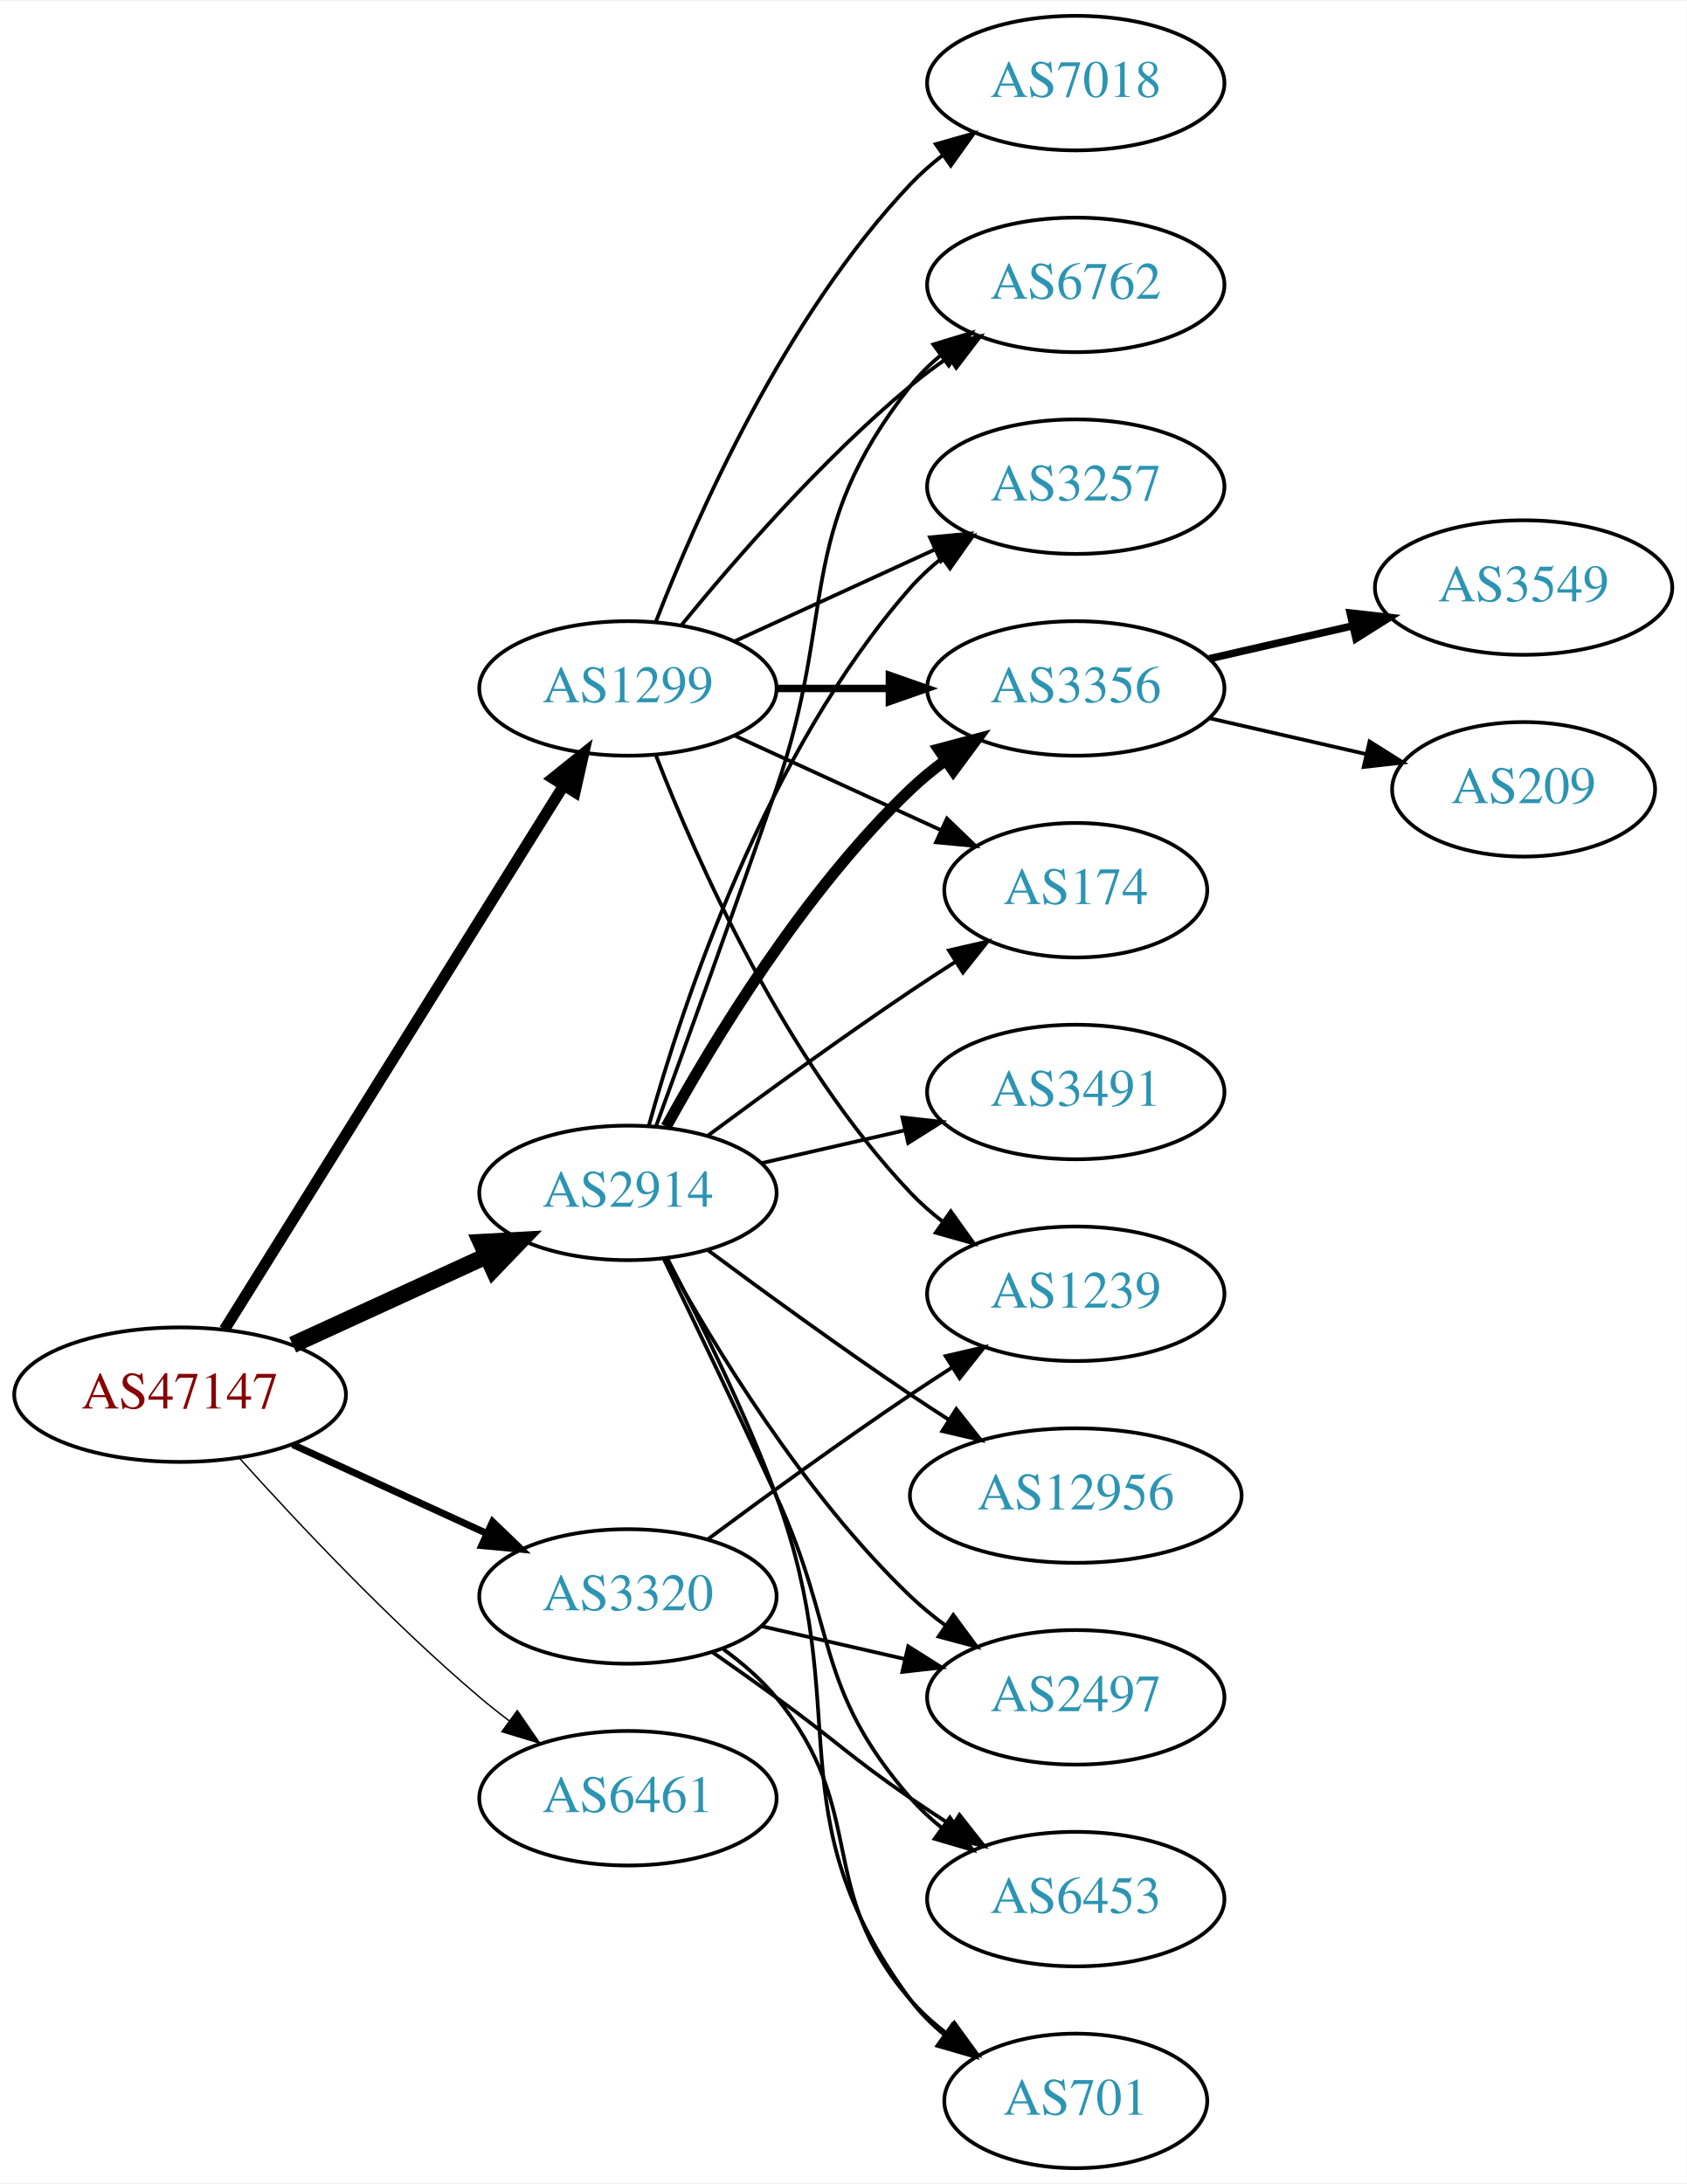
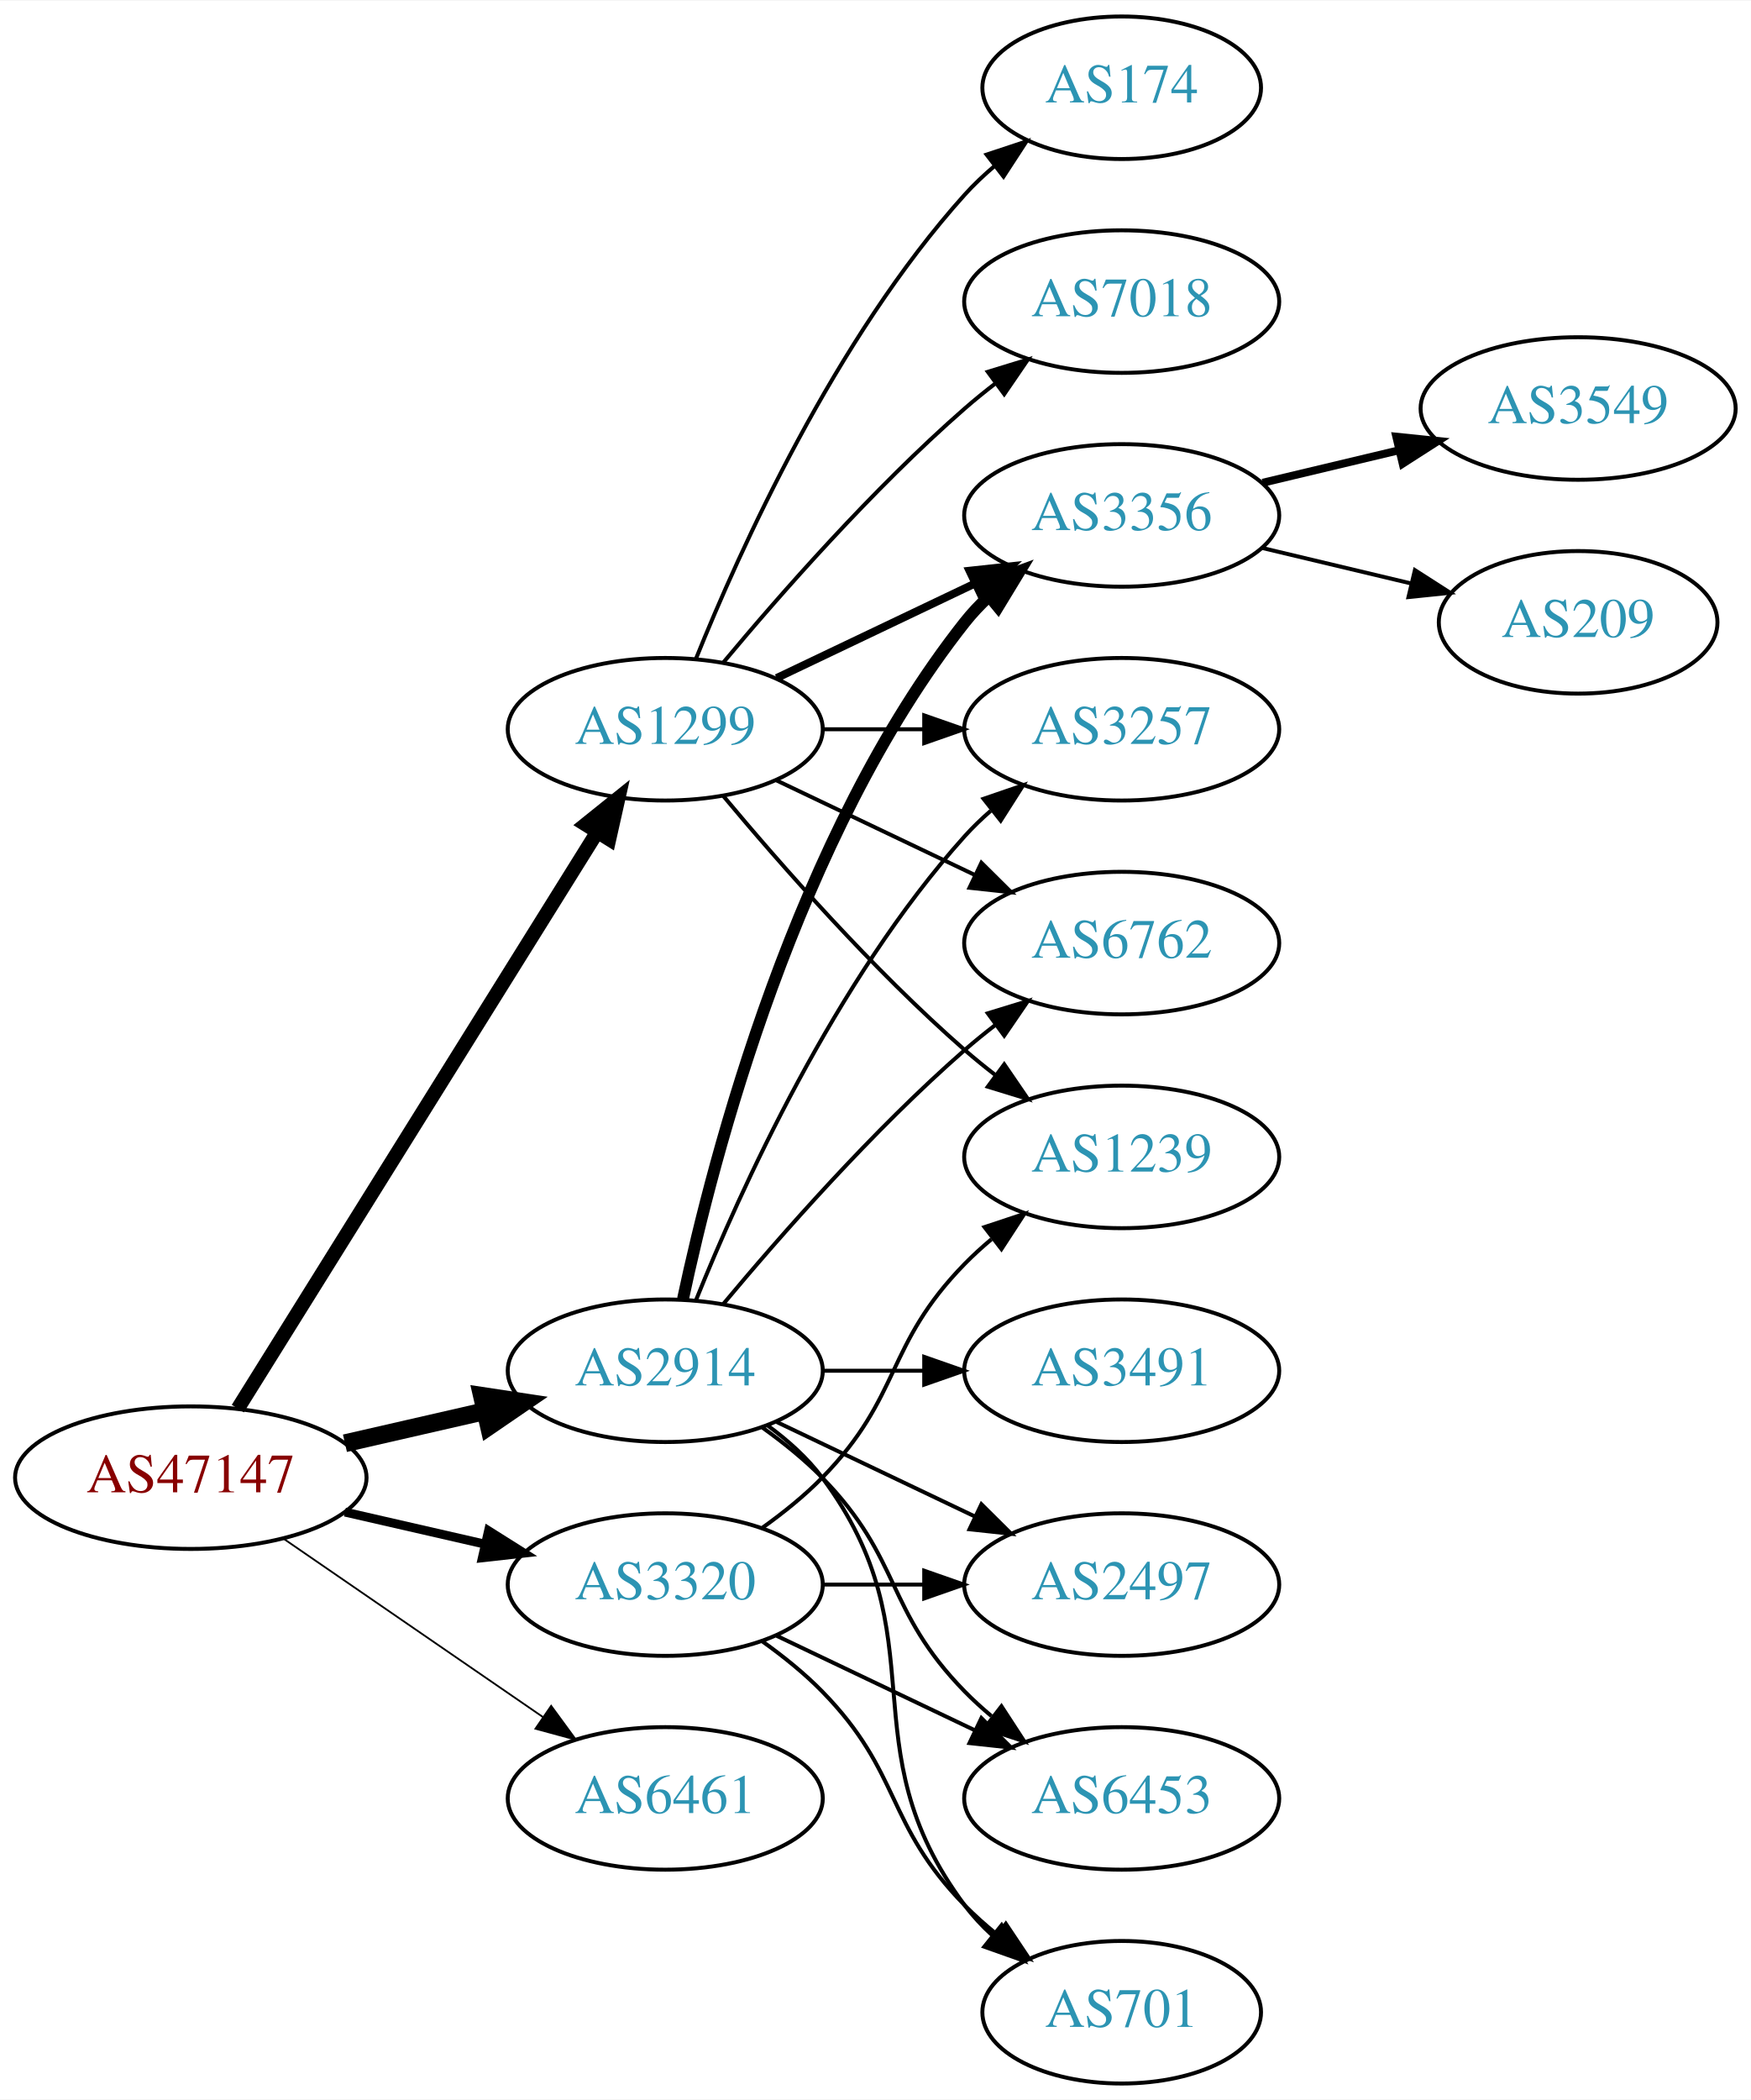
- <svg xmlns="http://www.w3.org/2000/svg" xmlns:xlink="http://www.w3.org/1999/xlink" width="451pt" height="584pt" viewBox="0.00 0.00 451.37 584.00">
-   <g id="graph0" class="graph" transform="scale(1 1) rotate(0) translate(4 580)">
-     <polygon fill="white" stroke="none" points="-4,4 -4,-580 447.37,-580 447.37,4 -4,4" />
+ <svg xmlns="http://www.w3.org/2000/svg" xmlns:xlink="http://www.w3.org/1999/xlink" width="442pt" height="530pt" viewBox="0.00 0.00 442.27 530.00">
+   <g id="graph0" class="graph" transform="scale(1 1) rotate(0) translate(4 526)">
+     <polygon fill="white" stroke="none" points="-4,4 -4,-526 438.271,-526 438.271,4 -4,4" />
    <g id="node1" class="node">
      <g id="a_node1">
        <a xlink:href="/asn/47147" xlink:title="AS47147 ~ ANEXIA Internetdienstleistungs GmbH [AT]">
-           <ellipse fill="#ffffff" stroke="black" cx="44.196" cy="-207" rx="44.393" ry="18" />
-           <text text-anchor="middle" x="44.196" y="-203.3" font-family="Times,serif" font-size="14.00" fill="#880000">AS47147</text>
+           <ellipse fill="#ffffff" stroke="black" cx="44.196" cy="-153" rx="44.393" ry="18" />
+           <text text-anchor="middle" x="44.196" y="-149.3" font-family="Times,serif" font-size="14.00" fill="#880000">AS47147</text>
        </a>
      </g>
    </g>
    <g id="node2" class="node">
      <g id="a_node2">
        <a xlink:href="/asn/1299" xlink:title="AS1299 ~ Telia Carrier [EU]">
-           <ellipse fill="#ffffff" stroke="black" cx="164.039" cy="-396" rx="39.794" ry="18" />
-           <text text-anchor="middle" x="164.039" y="-392.3" font-family="Times,serif" font-size="14.00" fill="#2c94b3">AS1299</text>
+           <ellipse fill="#ffffff" stroke="black" cx="164.039" cy="-342" rx="39.794" ry="18" />
+           <text text-anchor="middle" x="164.039" y="-338.3" font-family="Times,serif" font-size="14.00" fill="#2c94b3">AS1299</text>
        </a>
      </g>
    </g>
    <g id="edge1" class="edge">
-       <path fill="none" stroke="black" stroke-width="3" d="M56.071,-224.442C76.855,-257.775 122.315,-330.686 146.744,-369.866" />
-       <polygon fill="black" stroke="black" stroke-width="3" points="143.929,-371.966 152.19,-378.6 149.869,-368.263 143.929,-371.966" />
+       <path fill="none" stroke="black" stroke-width="3.6" d="M56.071,-170.442C76.855,-203.775 122.315,-276.686 146.744,-315.866" />
+       <polygon fill="black" stroke="black" stroke-width="3.6" points="143.929,-317.966 152.19,-324.6 149.869,-314.263 143.929,-317.966" />
    </g>
    <g id="node3" class="node">
      <g id="a_node3">
        <a xlink:href="/asn/2914" xlink:title="AS2914 ~ NTT America, Inc. [US]">
-           <ellipse fill="#ffffff" stroke="black" cx="164.039" cy="-261" rx="39.794" ry="18" />
-           <text text-anchor="middle" x="164.039" y="-257.3" font-family="Times,serif" font-size="14.00" fill="#2c94b3">AS2914</text>
+           <ellipse fill="#ffffff" stroke="black" cx="164.039" cy="-180" rx="39.794" ry="18" />
+           <text text-anchor="middle" x="164.039" y="-176.3" font-family="Times,serif" font-size="14.00" fill="#2c94b3">AS2914</text>
        </a>
      </g>
    </g>
    <g id="edge2" class="edge">
-       <path fill="none" stroke="black" stroke-width="4.5" d="M74.326,-220.348C89.937,-227.502 109.335,-236.391 126.007,-244.03" />
-       <polygon fill="black" stroke="black" stroke-width="4.5" points="124.727,-247.775 135.459,-248.362 128.008,-240.616 124.727,-247.775" />
+       <path fill="none" stroke="black" stroke-width="4.5" d="M83.131,-161.692C94.371,-164.267 106.784,-167.111 118.407,-169.774" />
+       <polygon fill="black" stroke="black" stroke-width="4.5" points="117.742,-173.661 128.369,-172.057 119.501,-165.985 117.742,-173.661" />
    </g>
    <g id="node4" class="node">
      <g id="a_node4">
        <a xlink:href="/asn/3320" xlink:title="AS3320 ~ DTAG [DE]">
-           <ellipse fill="#ffffff" stroke="black" cx="164.039" cy="-153" rx="39.794" ry="18" />
-           <text text-anchor="middle" x="164.039" y="-149.3" font-family="Times,serif" font-size="14.00" fill="#2c94b3">AS3320</text>
+           <ellipse fill="#ffffff" stroke="black" cx="164.039" cy="-126" rx="39.794" ry="18" />
+           <text text-anchor="middle" x="164.039" y="-122.3" font-family="Times,serif" font-size="14.00" fill="#2c94b3">AS3320</text>
        </a>
      </g>
    </g>
    <g id="edge3" class="edge">
-       <path fill="none" stroke="black" stroke-width="1.875" d="M74.326,-193.652C89.937,-186.498 109.335,-177.609 126.007,-169.97" />
-       <polygon fill="black" stroke="black" stroke-width="1.875" points="127.826,-172.986 135.459,-165.638 124.91,-166.622 127.826,-172.986" />
+       <path fill="none" stroke="black" stroke-width="2.25" d="M83.131,-144.308C94.371,-141.733 106.784,-138.889 118.407,-136.226" />
+       <polygon fill="black" stroke="black" stroke-width="2.25" points="119.403,-139.588 128.369,-133.943 117.84,-132.765 119.403,-139.588" />
    </g>
    <g id="node5" class="node">
      <g id="a_node5">
        <a xlink:href="/asn/6461" xlink:title="AS6461 ~ Zayo Bandwidth [US]">
-           <ellipse fill="#ffffff" stroke="black" cx="164.039" cy="-99" rx="39.794" ry="18" />
-           <text text-anchor="middle" x="164.039" y="-95.3" font-family="Times,serif" font-size="14.00" fill="#2c94b3">AS6461</text>
+           <ellipse fill="#ffffff" stroke="black" cx="164.039" cy="-72" rx="39.794" ry="18" />
+           <text text-anchor="middle" x="164.039" y="-68.3" font-family="Times,serif" font-size="14.00" fill="#2c94b3">AS6461</text>
        </a>
      </g>
    </g>
    <g id="edge4" class="edge">
-       <path fill="none" stroke="black" stroke-width="0.375" d="M60.128,-189.956C75.455,-172.903 100.39,-146.35 124.392,-126 126.889,-123.883 129.55,-121.768 132.261,-119.707" />
-       <polygon fill="black" stroke="black" stroke-width="0.375" points="134.427,-122.459 140.437,-113.734 130.298,-116.806 134.427,-122.459" />
+       <path fill="none" stroke="black" stroke-width="0.45" d="M67.639,-137.574C86.22,-124.802 112.781,-106.545 133.161,-92.537" />
+       <polygon fill="black" stroke="black" stroke-width="0.45" points="135.216,-95.371 141.475,-86.822 131.251,-89.602 135.216,-95.371" />
    </g>
    <g id="node6" class="node">
      <g id="a_node6">
-         <a xlink:href="/asn/174" xlink:title="AS174 ~ Cogent Communications [US]">
-           <ellipse fill="#ffffff" stroke="black" cx="283.881" cy="-342" rx="35.194" ry="18" />
-           <text text-anchor="middle" x="283.881" y="-338.3" font-family="Times,serif" font-size="14.00" fill="#2c94b3">AS174</text>
+         <a xlink:href="/asn/3356" xlink:title="AS3356 ~ Level 3 Parent, LLC [US]">
+           <ellipse fill="#ffffff" stroke="black" cx="279.332" cy="-396" rx="39.794" ry="18" />
+           <text text-anchor="middle" x="279.332" y="-392.3" font-family="Times,serif" font-size="14.00" fill="#2c94b3">AS3356</text>
        </a>
      </g>
    </g>
    <g id="edge5" class="edge">
-       <path fill="none" stroke="black" d="M192.667,-383.339C209.084,-375.817 230.065,-366.202 247.662,-358.139" />
-       <polygon fill="black" stroke="black" points="249.407,-361.189 257.04,-353.842 246.49,-354.826 249.407,-361.189" />
+       <path fill="none" stroke="black" stroke-width="2" d="M192.175,-354.934C207.169,-362.081 225.99,-371.052 242.213,-378.785" />
+       <polygon fill="black" stroke="black" stroke-width="2" points="240.884,-382.028 251.417,-383.171 243.895,-375.709 240.884,-382.028" />
    </g>
    <g id="node7" class="node">
      <g id="a_node7">
-         <a xlink:href="/asn/6762" xlink:title="AS6762 ~ TELECOM ITALIA SPARKLE S.p.A. [IT]">
-           <ellipse fill="#ffffff" stroke="black" cx="283.881" cy="-504" rx="39.794" ry="18" />
-           <text text-anchor="middle" x="283.881" y="-500.3" font-family="Times,serif" font-size="14.00" fill="#2c94b3">AS6762</text>
+         <a xlink:href="/asn/174" xlink:title="AS174 ~ Cogent Communications [US]">
+           <ellipse fill="#ffffff" stroke="black" cx="279.332" cy="-504" rx="35.194" ry="18" />
+           <text text-anchor="middle" x="279.332" y="-500.3" font-family="Times,serif" font-size="14.00" fill="#2c94b3">AS174</text>
        </a>
      </g>
    </g>
    <g id="edge6" class="edge">
-       <path fill="none" stroke="black" d="M178.458,-413.065C192.572,-430.375 215.987,-457.345 239.685,-477 242.901,-479.668 246.402,-482.27 249.972,-484.741" />
-       <polygon fill="black" stroke="black" points="248.05,-487.666 258.329,-490.236 251.896,-481.817 248.05,-487.666" />
+       <path fill="none" stroke="black" d="M171.786,-359.787C182.837,-387.243 206.891,-440.578 239.685,-477 242.001,-479.572 244.606,-482.03 247.341,-484.343" />
+       <polygon fill="black" stroke="black" points="245.207,-487.117 255.264,-490.448 249.479,-481.572 245.207,-487.117" />
    </g>
    <g id="node8" class="node">
      <g id="a_node8">
        <a xlink:href="/asn/3257" xlink:title="AS3257 ~ GTT [DE]">
-           <ellipse fill="#ffffff" stroke="black" cx="283.881" cy="-450" rx="39.794" ry="18" />
-           <text text-anchor="middle" x="283.881" y="-446.3" font-family="Times,serif" font-size="14.00" fill="#2c94b3">AS3257</text>
+           <ellipse fill="#ffffff" stroke="black" cx="279.332" cy="-342" rx="39.794" ry="18" />
+           <text text-anchor="middle" x="279.332" y="-338.3" font-family="Times,serif" font-size="14.00" fill="#2c94b3">AS3257</text>
        </a>
      </g>
    </g>
    <g id="edge7" class="edge">
-       <path fill="none" stroke="black" d="M192.667,-408.661C208.624,-415.973 228.895,-425.261 246.178,-433.181" />
-       <polygon fill="black" stroke="black" points="244.876,-436.435 255.425,-437.419 247.793,-430.071 244.876,-436.435" />
+       <path fill="none" stroke="black" d="M203.711,-342C211.914,-342 220.678,-342 229.21,-342" />
+       <polygon fill="black" stroke="black" points="229.449,-345.5 239.449,-342 229.449,-338.5 229.449,-345.5" />
    </g>
    <g id="node9" class="node">
      <g id="a_node9">
-         <a xlink:href="/asn/3356" xlink:title="AS3356 ~ Level 3 Parent, LLC [US]">
-           <ellipse fill="#ffffff" stroke="black" cx="283.881" cy="-396" rx="39.794" ry="18" />
-           <text text-anchor="middle" x="283.881" y="-392.3" font-family="Times,serif" font-size="14.00" fill="#2c94b3">AS3356</text>
+         <a xlink:href="/asn/6762" xlink:title="AS6762 ~ TELECOM ITALIA SPARKLE S.p.A. [IT]">
+           <ellipse fill="#ffffff" stroke="black" cx="279.332" cy="-288" rx="39.794" ry="18" />
+           <text text-anchor="middle" x="279.332" y="-284.3" font-family="Times,serif" font-size="14.00" fill="#2c94b3">AS6762</text>
        </a>
      </g>
    </g>
    <g id="edge8" class="edge">
-       <path fill="none" stroke="black" stroke-width="2" d="M203.951,-396C213.505,-396 223.854,-396 233.817,-396" />
-       <polygon fill="black" stroke="black" stroke-width="2" points="234.009,-399.5 244.009,-396 234.009,-392.5 234.009,-399.5" />
+       <path fill="none" stroke="black" d="M192.175,-329.066C207.169,-321.919 225.99,-312.948 242.213,-305.215" />
+       <polygon fill="black" stroke="black" points="243.895,-308.291 251.417,-300.829 240.884,-301.972 243.895,-308.291" />
    </g>
    <g id="node10" class="node">
      <g id="a_node10">
-         <a xlink:href="/asn/7018" xlink:title="AS7018 ~ AT&amp;T Services, Inc. [US]">
-           <ellipse fill="#ffffff" stroke="black" cx="283.881" cy="-558" rx="39.794" ry="18" />
-           <text text-anchor="middle" x="283.881" y="-554.3" font-family="Times,serif" font-size="14.00" fill="#2c94b3">AS7018</text>
+         <a xlink:href="/asn/1239" xlink:title="AS1239 ~ Sprint [US]">
+           <ellipse fill="#ffffff" stroke="black" cx="279.332" cy="-234" rx="39.794" ry="18" />
+           <text text-anchor="middle" x="279.332" y="-230.3" font-family="Times,serif" font-size="14.00" fill="#2c94b3">AS1239</text>
        </a>
      </g>
    </g>
    <g id="edge9" class="edge">
-       <path fill="none" stroke="black" d="M171.562,-413.994C182.312,-441.728 205.969,-495.429 239.685,-531 242.271,-533.728 245.188,-536.294 248.257,-538.677" />
-       <polygon fill="black" stroke="black" points="246.411,-541.658 256.605,-544.543 250.435,-535.93 246.411,-541.658" />
+       <path fill="none" stroke="black" d="M178.669,-325.183C192.951,-308.071 216.498,-281.255 239.685,-261 242.151,-258.846 244.789,-256.706 247.487,-254.628" />
+       <polygon fill="black" stroke="black" points="249.66,-257.375 255.641,-248.63 245.512,-251.736 249.66,-257.375" />
    </g>
    <g id="node11" class="node">
      <g id="a_node11">
-         <a xlink:href="/asn/1239" xlink:title="AS1239 ~ Sprint [US]">
-           <ellipse fill="#ffffff" stroke="black" cx="283.881" cy="-234" rx="39.794" ry="18" />
-           <text text-anchor="middle" x="283.881" y="-230.3" font-family="Times,serif" font-size="14.00" fill="#2c94b3">AS1239</text>
+         <a xlink:href="/asn/7018" xlink:title="AS7018 ~ AT&amp;T Services, Inc. [US]">
+           <ellipse fill="#ffffff" stroke="black" cx="279.332" cy="-450" rx="39.794" ry="18" />
+           <text text-anchor="middle" x="279.332" y="-446.3" font-family="Times,serif" font-size="14.00" fill="#2c94b3">AS7018</text>
        </a>
      </g>
    </g>
    <g id="edge10" class="edge">
-       <path fill="none" stroke="black" d="M171.562,-378.006C182.312,-350.272 205.969,-296.571 239.685,-261 242.271,-258.272 245.188,-255.706 248.257,-253.323" />
-       <polygon fill="black" stroke="black" points="250.435,-256.07 256.605,-247.457 246.411,-250.342 250.435,-256.07" />
-     </g>
-     <g id="edge17" class="edge">
-       <path fill="none" stroke="black" d="M185.369,-276.277C200.231,-287.304 220.976,-302.407 239.685,-315 243.502,-317.569 247.552,-320.21 251.583,-322.786" />
-       <polygon fill="black" stroke="black" points="249.952,-325.895 260.277,-328.271 253.687,-319.975 249.952,-325.895" />
+       <path fill="none" stroke="black" d="M178.669,-358.817C192.951,-375.929 216.498,-402.745 239.685,-423 242.151,-425.154 244.789,-427.294 247.487,-429.372" />
+       <polygon fill="black" stroke="black" points="245.512,-432.264 255.641,-435.37 249.66,-426.625 245.512,-432.264" />
+     </g>
+     <g id="edge13" class="edge">
+       <path fill="none" stroke="black" stroke-width="3" d="M168.529,-198.16C176.16,-234.03 197.152,-315.155 239.685,-369 241.493,-371.288 243.545,-373.462 245.74,-375.51" />
+       <polygon fill="black" stroke="black" stroke-width="3" points="243.651,-378.323 253.6,-381.966 248.094,-372.914 243.651,-378.323" />
    </g>
    <g id="edge19" class="edge">
-       <path fill="none" stroke="black" d="M171.587,-278.921C179.372,-300.312 192.694,-337.19 203.685,-369 220.21,-416.822 208.386,-437.246 239.685,-477 242.01,-479.953 244.754,-482.67 247.713,-485.147" />
-       <polygon fill="black" stroke="black" points="245.772,-488.064 255.91,-491.145 249.906,-482.415 245.772,-488.064" />
-     </g>
-     <g id="edge21" class="edge">
-       <path fill="none" stroke="black" d="M169.612,-278.946C178.517,-310.995 200.801,-378.842 239.685,-423 242.169,-425.821 245.019,-428.449 248.044,-430.871" />
-       <polygon fill="black" stroke="black" points="246.162,-433.828 256.334,-436.791 250.23,-428.131 246.162,-433.828" />
-     </g>
-     <g id="edge13" class="edge">
-       <path fill="none" stroke="black" stroke-width="3" d="M174.28,-278.713C186.825,-301.561 211.002,-341.611 239.685,-369 242.553,-371.739 245.742,-374.347 249.051,-376.785" />
-       <polygon fill="black" stroke="black" stroke-width="3" points="247.175,-379.742 257.411,-382.477 251.114,-373.956 247.175,-379.742" />
+       <path fill="none" stroke="black" d="M171.786,-197.787C182.837,-225.243 206.891,-278.578 239.685,-315 241.688,-317.224 243.906,-319.363 246.239,-321.397" />
+       <polygon fill="black" stroke="black" points="244.437,-324.433 254.458,-327.873 248.769,-318.935 244.437,-324.433" />
+     </g>
+     <g id="edge18" class="edge">
+       <path fill="none" stroke="black" d="M178.669,-196.817C192.951,-213.929 216.498,-240.745 239.685,-261 242.151,-263.154 244.789,-265.294 247.487,-267.372" />
+       <polygon fill="black" stroke="black" points="245.512,-270.264 255.641,-273.37 249.66,-264.625 245.512,-270.264" />
    </g>
    <g id="node14" class="node">
      <g id="a_node14">
        <a xlink:href="/asn/3491" xlink:title="AS3491 ~ PCCW Global, Inc. [US]">
-           <ellipse fill="#ffffff" stroke="black" cx="283.881" cy="-288" rx="39.794" ry="18" />
-           <text text-anchor="middle" x="283.881" y="-284.3" font-family="Times,serif" font-size="14.00" fill="#2c94b3">AS3491</text>
+           <ellipse fill="#ffffff" stroke="black" cx="279.332" cy="-180" rx="39.794" ry="18" />
+           <text text-anchor="middle" x="279.332" y="-176.3" font-family="Times,serif" font-size="14.00" fill="#2c94b3">AS3491</text>
        </a>
      </g>
    </g>
    <g id="edge14" class="edge">
-       <path fill="none" stroke="black" d="M199.758,-268.955C211.758,-271.704 225.379,-274.825 238.071,-277.733" />
-       <polygon fill="black" stroke="black" points="237.474,-281.187 248.003,-280.009 239.037,-274.364 237.474,-281.187" />
+       <path fill="none" stroke="black" d="M203.711,-180C211.914,-180 220.678,-180 229.21,-180" />
+       <polygon fill="black" stroke="black" points="229.449,-183.5 239.449,-180 229.449,-176.5 229.449,-183.5" />
    </g>
    <g id="node15" class="node">
      <g id="a_node15">
        <a xlink:href="/asn/2497" xlink:title="AS2497 ~ Internet Initiative Japan Inc. [JP]">
-           <ellipse fill="#ffffff" stroke="black" cx="283.881" cy="-126" rx="39.794" ry="18" />
-           <text text-anchor="middle" x="283.881" y="-122.3" font-family="Times,serif" font-size="14.00" fill="#2c94b3">AS2497</text>
+           <ellipse fill="#ffffff" stroke="black" cx="279.332" cy="-126" rx="39.794" ry="18" />
+           <text text-anchor="middle" x="279.332" y="-122.3" font-family="Times,serif" font-size="14.00" fill="#2c94b3">AS2497</text>
        </a>
      </g>
    </g>
    <g id="edge15" class="edge">
-       <path fill="none" stroke="black" d="M174.28,-243.287C186.825,-220.439 211.002,-180.389 239.685,-153 242.553,-150.261 245.742,-147.653 249.051,-145.215" />
-       <polygon fill="black" stroke="black" points="251.114,-148.044 257.411,-139.523 247.175,-142.258 251.114,-148.044" />
+       <path fill="none" stroke="black" d="M192.175,-167.066C207.169,-159.919 225.99,-150.948 242.213,-143.215" />
+       <polygon fill="black" stroke="black" points="243.895,-146.291 251.417,-138.829 240.884,-139.972 243.895,-146.291" />
    </g>
    <g id="node16" class="node">
      <g id="a_node16">
        <a xlink:href="/asn/6453" xlink:title="AS6453 ~ TATA COMMUNICATIONS (AMERICA) INC [US]">
-           <ellipse fill="#ffffff" stroke="black" cx="283.881" cy="-72" rx="39.794" ry="18" />
-           <text text-anchor="middle" x="283.881" y="-68.3" font-family="Times,serif" font-size="14.00" fill="#2c94b3">AS6453</text>
+           <ellipse fill="#ffffff" stroke="black" cx="279.332" cy="-72" rx="39.794" ry="18" />
+           <text text-anchor="middle" x="279.332" y="-68.3" font-family="Times,serif" font-size="14.00" fill="#2c94b3">AS6453</text>
        </a>
      </g>
    </g>
    <g id="edge16" class="edge">
-       <path fill="none" stroke="black" d="M173.62,-243.367C181.544,-227.002 193.58,-201.935 203.685,-180 220.169,-144.219 213.851,-128.742 239.685,-99 242.15,-96.162 244.987,-93.523 248.004,-91.094" />
-       <polygon fill="black" stroke="black" points="250.191,-93.833 256.282,-85.164 246.115,-88.142 250.191,-93.833" />
+       <path fill="none" stroke="black" d="M188.633,-165.611C193.889,-161.852 199.22,-157.563 203.685,-153 223.858,-132.383 219.513,-119.617 239.685,-99 241.778,-96.861 244.061,-94.782 246.438,-92.79" />
+       <polygon fill="black" stroke="black" points="248.956,-95.268 254.738,-86.389 244.681,-89.725 248.956,-95.268" />
    </g>
    <g id="node17" class="node">
      <g id="a_node17">
        <a xlink:href="/asn/701" xlink:title="AS701 ~ UUNET [US]">
-           <ellipse fill="#ffffff" stroke="black" cx="283.881" cy="-18" rx="35.194" ry="18" />
-           <text text-anchor="middle" x="283.881" y="-14.3" font-family="Times,serif" font-size="14.00" fill="#2c94b3">AS701</text>
-         </a>
-       </g>
-     </g>
-     <g id="edge18" class="edge">
-       <path fill="none" stroke="black" d="M174.606,-243.394C183.091,-227.255 195.392,-202.516 203.685,-180 225.146,-121.73 202.782,-94.941 239.685,-45 242.228,-41.559 245.352,-38.455 248.747,-35.682" />
-       <polygon fill="black" stroke="black" points="250.885,-38.456 257.014,-29.814 246.834,-32.748 250.885,-38.456" />
-     </g>
-     <g id="node18" class="node">
-       <g id="a_node18">
-         <a xlink:href="/asn/12956" xlink:title="AS12956 ~ TELXIUS [ES]">
-           <ellipse fill="#ffffff" stroke="black" cx="283.881" cy="-180" rx="44.393" ry="18" />
-           <text text-anchor="middle" x="283.881" y="-176.3" font-family="Times,serif" font-size="14.00" fill="#2c94b3">AS12956</text>
-         </a>
-       </g>
+           <ellipse fill="#ffffff" stroke="black" cx="279.332" cy="-18" rx="35.194" ry="18" />
+           <text text-anchor="middle" x="279.332" y="-14.3" font-family="Times,serif" font-size="14.00" fill="#2c94b3">AS701</text>
+         </a>
+       </g>
+     </g>
+     <g id="edge17" class="edge">
+       <path fill="none" stroke="black" d="M189.969,-166.118C195.046,-162.389 199.964,-157.984 203.685,-153 233.957,-112.458 209.414,-85.542 239.685,-45 241.693,-42.311 244.049,-39.791 246.59,-37.455" />
+       <polygon fill="black" stroke="black" points="249.004,-40.004 254.605,-31.011 244.619,-34.548 249.004,-40.004" />
+     </g>
+     <g id="edge22" class="edge">
+       <path fill="none" stroke="black" d="M188.633,-140.389C193.889,-144.148 199.22,-148.437 203.685,-153 223.858,-173.617 219.513,-186.383 239.685,-207 241.778,-209.139 244.061,-211.218 246.438,-213.21" />
+       <polygon fill="black" stroke="black" points="244.681,-216.275 254.738,-219.611 248.956,-210.732 244.681,-216.275" />
+     </g>
+     <g id="edge21" class="edge">
+       <path fill="none" stroke="black" d="M203.711,-126C211.914,-126 220.678,-126 229.21,-126" />
+       <polygon fill="black" stroke="black" points="229.449,-129.5 239.449,-126 229.449,-122.5 229.449,-129.5" />
    </g>
    <g id="edge20" class="edge">
-       <path fill="none" stroke="black" d="M185.369,-245.723C200.231,-234.696 220.976,-219.593 239.685,-207 242.975,-204.785 246.438,-202.518 249.912,-200.285" />
-       <polygon fill="black" stroke="black" points="251.909,-203.163 258.479,-194.852 248.16,-197.252 251.909,-203.163" />
+       <path fill="none" stroke="black" d="M192.175,-113.066C207.169,-105.919 225.99,-96.948 242.213,-89.215" />
+       <polygon fill="black" stroke="black" points="243.895,-92.291 251.417,-84.829 240.884,-85.972 243.895,-92.291" />
    </g>
    <g id="edge23" class="edge">
-       <path fill="none" stroke="black" d="M185.369,-168.277C200.231,-179.304 220.976,-194.407 239.685,-207 243.234,-209.389 246.984,-211.839 250.733,-214.242" />
-       <polygon fill="black" stroke="black" points="249.059,-217.325 259.381,-219.712 252.801,-211.409 249.059,-217.325" />
-     </g>
-     <g id="edge24" class="edge">
-       <path fill="none" stroke="black" d="M199.758,-145.045C211.758,-142.296 225.379,-139.175 238.071,-136.267" />
-       <polygon fill="black" stroke="black" points="239.037,-139.636 248.003,-133.991 237.474,-132.813 239.037,-139.636" />
-     </g>
-     <g id="edge25" class="edge">
-       <path fill="none" stroke="black" d="M186.796,-137.991C192.33,-134.121 198.249,-129.936 203.685,-126 219.885,-114.271 223.191,-110.311 239.685,-99 243.213,-96.581 246.951,-94.111 250.692,-91.698" />
-       <polygon fill="black" stroke="black" points="252.764,-94.528 259.333,-86.216 249.014,-88.618 252.764,-94.528" />
-     </g>
-     <g id="edge22" class="edge">
-       <path fill="none" stroke="black" d="M189.619,-138.844C194.714,-135.128 199.728,-130.799 203.685,-126 228.75,-95.606 213.851,-74.742 239.685,-45 242.491,-41.77 245.778,-38.797 249.266,-36.098" />
-       <polygon fill="black" stroke="black" points="251.4,-38.878 257.633,-30.31 247.417,-33.121 251.4,-38.878" />
+       <path fill="none" stroke="black" d="M188.633,-111.611C193.889,-107.852 199.22,-103.563 203.685,-99 223.858,-78.383 219.513,-65.617 239.685,-45 242.164,-42.466 244.911,-40.017 247.763,-37.696" />
+       <polygon fill="black" stroke="black" points="250.066,-40.343 255.949,-31.532 245.855,-34.752 250.066,-40.343" />
    </g>
    <g id="node12" class="node">
      <g id="a_node12">
        <a xlink:href="/asn/3549" xlink:title="AS3549 ~ Level 3 Parent, LLC [US]">
-           <ellipse fill="#ffffff" stroke="black" cx="403.724" cy="-423" rx="39.794" ry="18" />
-           <text text-anchor="middle" x="403.724" y="-419.3" font-family="Times,serif" font-size="14.00" fill="#2c94b3">AS3549</text>
+           <ellipse fill="#ffffff" stroke="black" cx="394.625" cy="-423" rx="39.794" ry="18" />
+           <text text-anchor="middle" x="394.625" y="-419.3" font-family="Times,serif" font-size="14.00" fill="#2c94b3">AS3549</text>
        </a>
      </g>
    </g>
    <g id="edge11" class="edge">
-       <path fill="none" stroke="black" stroke-width="2" d="M319.6,-403.955C331.6,-406.704 345.221,-409.825 357.914,-412.733" />
-       <polygon fill="black" stroke="black" stroke-width="2" points="357.316,-416.187 367.845,-415.009 358.88,-409.364 357.316,-416.187" />
+       <path fill="none" stroke="black" stroke-width="2" d="M314.939,-404.248C325.81,-406.838 337.964,-409.735 349.407,-412.462" />
+       <polygon fill="black" stroke="black" stroke-width="2" points="348.69,-415.889 359.229,-414.803 350.313,-409.08 348.69,-415.889" />
    </g>
    <g id="node13" class="node">
      <g id="a_node13">
        <a xlink:href="/asn/209" xlink:title="AS209 ~ CenturyLink Communications, LLC [US]">
-           <ellipse fill="#ffffff" stroke="black" cx="403.724" cy="-369" rx="35.194" ry="18" />
-           <text text-anchor="middle" x="403.724" y="-365.3" font-family="Times,serif" font-size="14.00" fill="#2c94b3">AS209</text>
+           <ellipse fill="#ffffff" stroke="black" cx="394.625" cy="-369" rx="35.194" ry="18" />
+           <text text-anchor="middle" x="394.625" y="-365.3" font-family="Times,serif" font-size="14.00" fill="#2c94b3">AS209</text>
        </a>
      </g>
    </g>
    <g id="edge12" class="edge">
-       <path fill="none" stroke="black" d="M319.6,-388.045C332.693,-385.045 347.715,-381.604 361.356,-378.478" />
-       <polygon fill="black" stroke="black" points="362.497,-381.807 371.463,-376.162 360.934,-374.984 362.497,-381.807" />
+       <path fill="none" stroke="black" d="M314.939,-387.752C326.733,-384.942 340.038,-381.771 352.306,-378.847" />
+       <polygon fill="black" stroke="black" points="353.394,-382.186 362.311,-376.463 351.772,-375.376 353.394,-382.186" />
    </g>
  </g>
</svg>
